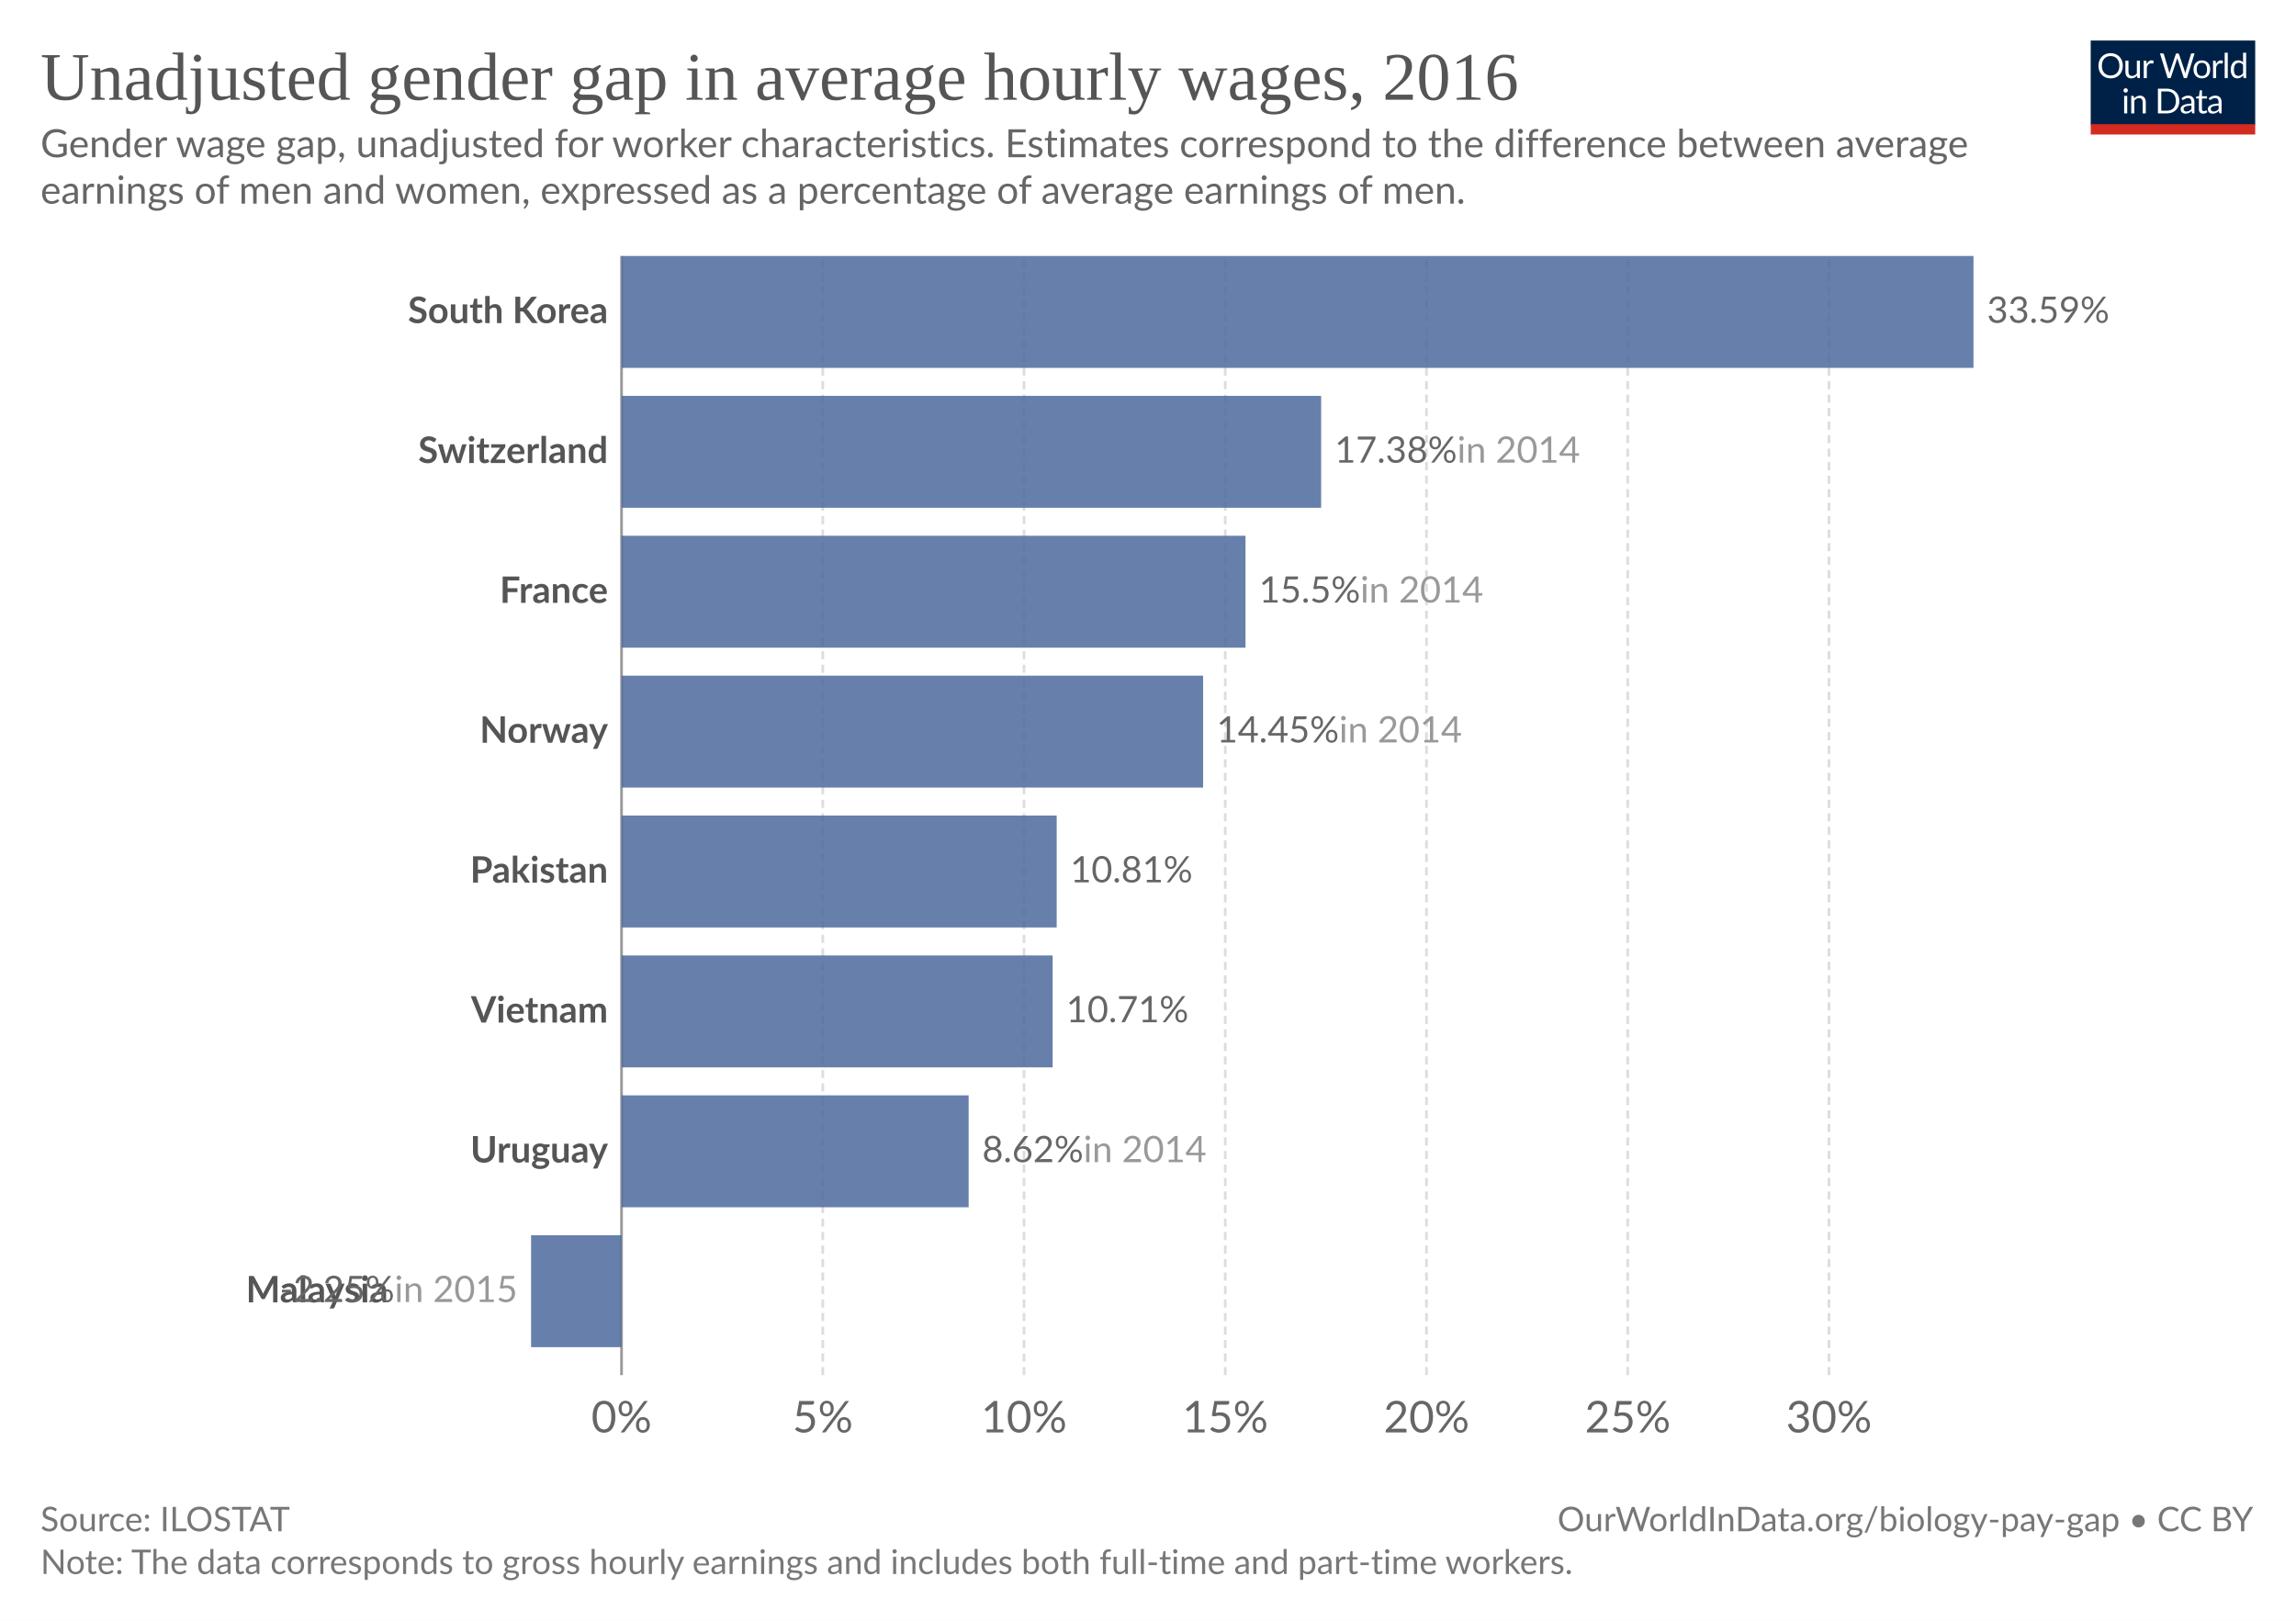
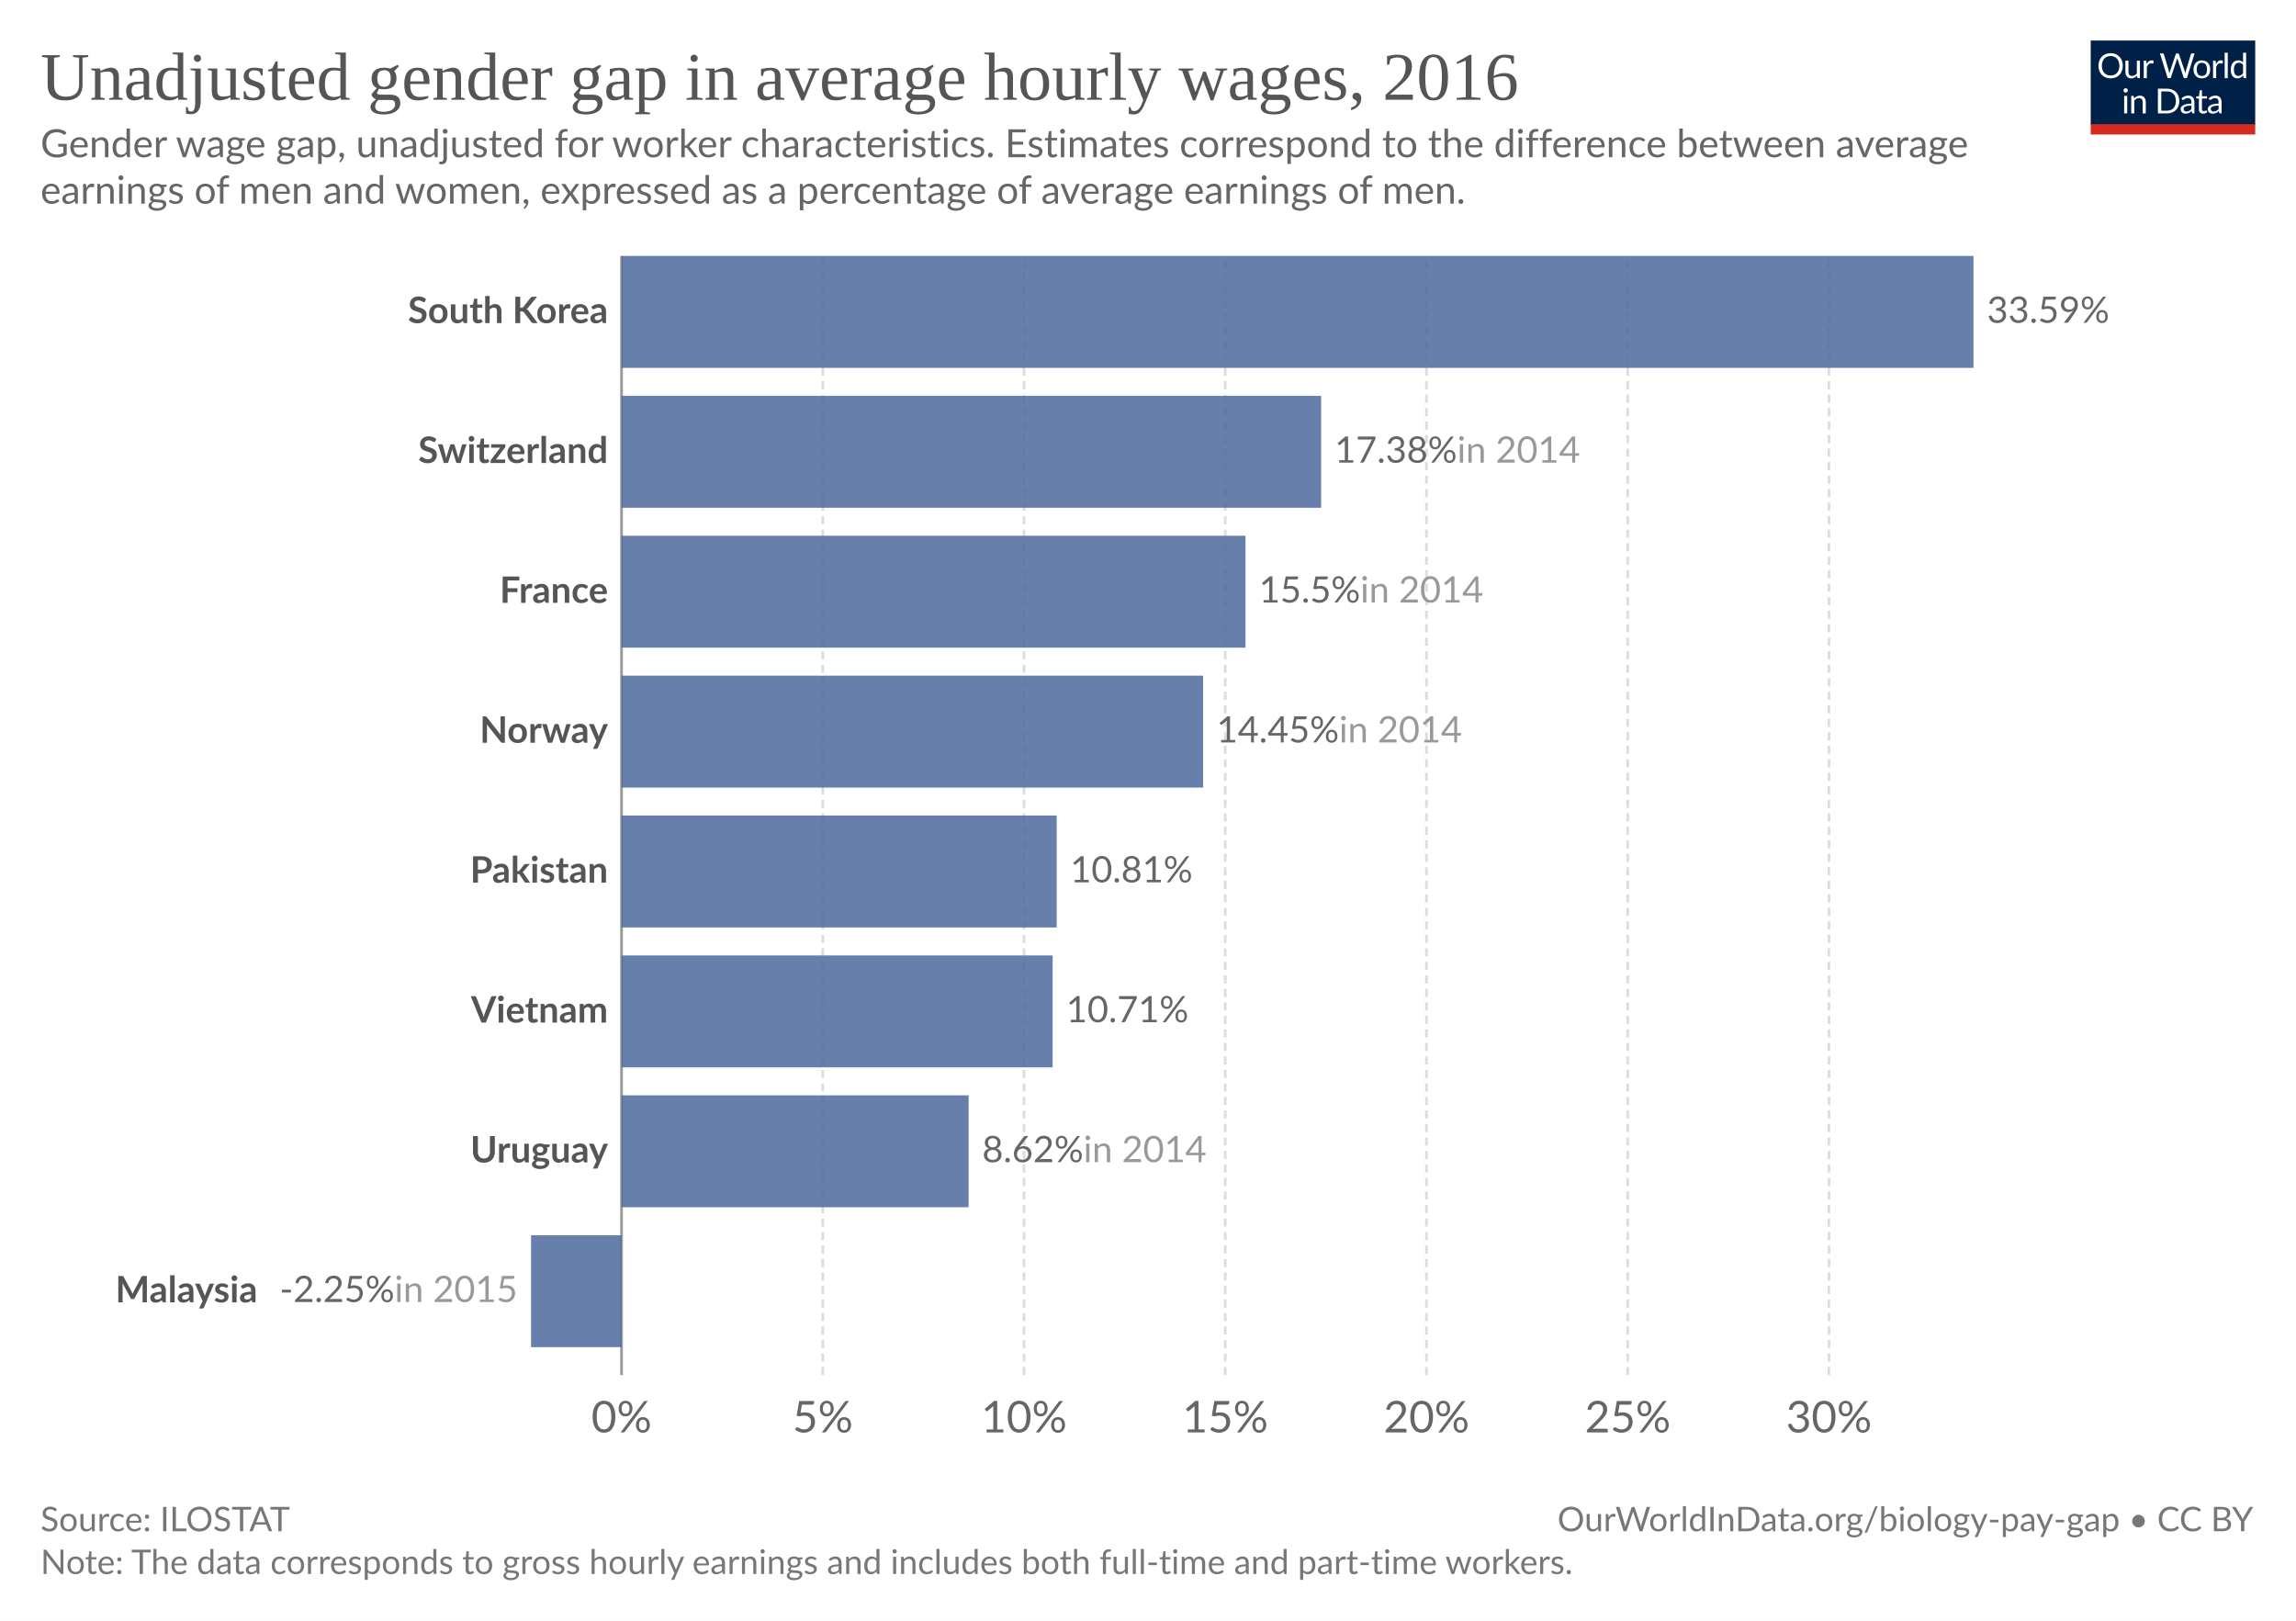
<svg xmlns="http://www.w3.org/2000/svg" version="1.1" style="font-family:Lato, 'Helvetica Neue', Helvetica, Arial, 'Liberation Sans', sans-serif;font-size:18px;background-color:white;text-rendering:geometricPrecision;-webkit-font-smoothing:antialiased" width="850" height="600" viewBox="0 0 850 600">
  <defs>
    <pattern id="noDataPattern" patternUnits="userSpaceOnUse" width="4" height="4" patternTransform="rotate(-45 2 2)">
      <path d="M -1,2 l 6,0" stroke="#ccc" stroke-width="0.7" />
    </pattern>
  </defs>
  <rect class="background-fill" fill="white" width="850" height="600" />
  <g class="HeaderView">
    <g transform="translate(774, 15) scale(0.29)">
      <svg className="owidLog" width="210" height="120" viewBox="0 0 210 120" fill="none">
        <g clip-path="url(#clip0)">
          <path d="M0 0h210v107.89H0V0z" fill="#002147" />
          <path d="M40.98 32.25c0 2.36-.38 4.53-1.12 6.51a14.26 14.26 0 0 1-8.1 8.4c-1.9.78-4.02 1.17-6.34 1.17-2.31 0-4.42-.39-6.33-1.17a14.31 14.31 0 0 1-8.08-8.4 18.29 18.29 0 0 1-1.12-6.51c0-2.36.38-4.53 1.12-6.5.75-1.97 1.8-3.67 3.17-5.1a14.32 14.32 0 0 1 4.9-3.34c1.92-.8 4.03-1.19 6.34-1.19 2.32 0 4.43.4 6.34 1.19 1.92.8 3.56 1.9 4.93 3.34a14.87 14.87 0 0 1 3.17 5.1 18.1 18.1 0 0 1 1.12 6.5zm-4.38 0c0-1.94-.26-3.68-.8-5.22a10.91 10.91 0 0 0-2.24-3.89 9.68 9.68 0 0 0-3.52-2.46 11.95 11.95 0 0 0-4.62-.86c-1.68 0-3.21.28-4.6.86a9.88 9.88 0 0 0-3.54 2.46 10.91 10.91 0 0 0-2.24 3.9c-.53 1.53-.8 3.27-.8 5.2 0 1.94.27 3.68.8 5.22a11.17 11.17 0 0 0 2.24 3.9 10.01 10.01 0 0 0 3.55 2.44c1.38.56 2.9.83 4.6.83s3.24-.27 4.61-.83a9.8 9.8 0 0 0 3.52-2.44 11.17 11.17 0 0 0 2.25-3.9c.53-1.54.8-3.28.8-5.21zm26.22-6.54V48H60.5c-.56 0-.9-.27-1.05-.81l-.31-2.4a12.45 12.45 0 0 1-3.26 2.6c-1.2.64-2.58.96-4.13.96-1.22 0-2.3-.2-3.24-.6a6.52 6.52 0 0 1-2.33-1.7 7.37 7.37 0 0 1-1.43-2.67c-.3-1.04-.46-2.2-.46-3.45V25.7h3.91v14.22c0 1.68.38 2.99 1.15 3.91.77.93 1.96 1.39 3.54 1.39 1.16 0 2.24-.27 3.23-.82a10.42 10.42 0 0 0 2.8-2.28V25.7h3.91zm8.61 4.47a9.94 9.94 0 0 1 2.6-3.56 5.64 5.64 0 0 1 3.76-1.3c.47 0 .92.05 1.34.15.44.1.83.27 1.17.49l-.3 2.92c-.09.37-.3.55-.66.55-.2 0-.5-.04-.9-.13a6.21 6.21 0 0 0-3.24.18 4.23 4.23 0 0 0-1.47.92c-.42.4-.81.9-1.17 1.5-.33.58-.64 1.26-.92 2.02V48H67.7V25.71h2.25c.42 0 .72.08.88.25.16.16.27.44.33.83l.26 3.39zm61.16-13.7L122.75 48h-3.82l-7.99-24.05a21.95 21.95 0 0 1-.42-1.58 38.36 38.36 0 0 1-.44 1.58L102.05 48h-3.83L88.4 16.47h3.54c.38 0 .7.1.95.29.26.2.43.43.5.73l6.52 21.9.28 1.28.29 1.46.3-1.46.38-1.27 7.41-21.91c.1-.25.26-.48.51-.69.27-.22.58-.33.95-.33h1.23c.38 0 .69.1.92.29a1.77 1.77 0 0 1 .53.73l7.4 21.9a28.4 28.4 0 0 1 .68 2.62 29.52 29.52 0 0 1 .52-2.61l6.54-21.91a1.31 1.31 0 0 1 .48-.7c.27-.21.58-.32.95-.32h3.32zm9.35 8.88c1.63 0 3.1.27 4.4.82a9.43 9.43 0 0 1 5.46 5.94c.5 1.4.74 2.98.74 4.73 0 1.76-.25 3.34-.74 4.75a9.43 9.43 0 0 1-5.46 5.92c-1.3.52-2.77.79-4.4.79-1.64 0-3.12-.27-4.44-.8a9.42 9.42 0 0 1-3.35-2.3c-.92-1-1.63-2.2-2.13-3.61-.49-1.41-.73-3-.73-4.75s.24-3.33.73-4.73c.5-1.43 1.2-2.64 2.13-3.63.93-1 2.04-1.77 3.35-2.31 1.32-.55 2.8-.82 4.44-.82zm0 19.89c2.2 0 3.84-.73 4.93-2.2 1.08-1.48 1.63-3.54 1.63-6.18 0-2.66-.55-4.72-1.63-6.2-1.09-1.49-2.73-2.23-4.93-2.23-1.12 0-2.09.2-2.93.57a5.71 5.71 0 0 0-2.06 1.65c-.55.72-.96 1.61-1.24 2.67-.26 1.04-.4 2.22-.4 3.54 0 2.64.55 4.7 1.64 6.18 1.1 1.47 2.76 2.2 4.99 2.2zm17.97-15.07a9.94 9.94 0 0 1 2.6-3.56 5.64 5.64 0 0 1 3.76-1.3c.47 0 .91.05 1.34.15.44.1.83.27 1.16.49l-.28 2.92c-.09.37-.31.55-.66.55-.2 0-.5-.04-.9-.13a6.2 6.2 0 0 0-3.24.18 4.23 4.23 0 0 0-1.47.92c-.43.4-.82.9-1.17 1.5a13.1 13.1 0 0 0-.92 2.02V48h-3.94V25.71h2.24c.43 0 .72.08.88.25.17.16.28.44.33.83l.27 3.39zm15.04-14.59V48h-3.92V15.6h3.92zm19.55 15.43a6.22 6.22 0 0 0-2.38-2.05 6.7 6.7 0 0 0-2.86-.6c-2.07 0-3.66.75-4.77 2.23-1.12 1.48-1.68 3.6-1.68 6.33 0 1.46.13 2.7.38 3.74a7.29 7.29 0 0 0 1.1 2.56 4.35 4.35 0 0 0 1.78 1.45c.7.3 1.5.46 2.4.46 1.29 0 2.41-.3 3.36-.88a9.6 9.6 0 0 0 2.67-2.49V31.02zm3.91-15.43V48h-2.33c-.56 0-.9-.27-1.06-.81l-.35-2.71a12.13 12.13 0 0 1-3.25 2.77 8.28 8.28 0 0 1-4.23 1.06 7.31 7.31 0 0 1-6.14-2.9c-.73-.96-1.3-2.15-1.69-3.57a18.35 18.35 0 0 1 .07-9.48 11.29 11.29 0 0 1 1.89-3.7 8.7 8.7 0 0 1 7.06-3.34 7.96 7.96 0 0 1 6.12 2.62V15.59h3.91zM46.61 70.71V93H42.7V70.71h3.91zm.84-7c0 .39-.08.75-.24 1.09-.15.32-.35.61-.62.88-.25.25-.55.44-.9.59a2.67 2.67 0 0 1-2.16 0 2.9 2.9 0 0 1-1.45-1.47 2.67 2.67 0 0 1 0-2.16c.15-.35.35-.65.6-.9.25-.27.53-.47.85-.62a2.67 2.67 0 0 1 2.16 0c.35.15.65.35.9.62.27.25.47.55.62.9.16.34.24.7.24 1.08zm7.97 10.24c.49-.54 1-1.04 1.54-1.48a9.85 9.85 0 0 1 3.66-1.84 8.96 8.96 0 0 1 5.43.35c.94.4 1.72.97 2.33 1.71.63.74 1.11 1.62 1.43 2.67.32 1.04.49 2.19.49 3.45V93h-3.94V78.81c0-1.69-.4-3-1.17-3.92-.76-.93-1.93-1.4-3.5-1.4-1.15 0-2.24.27-3.25.83-1 .56-1.92 1.31-2.77 2.27V93h-3.94V70.71h2.35c.56 0 .9.28 1.04.82l.3 2.42zm57.7 3.3c0 2.36-.37 4.5-1.11 6.44a14.3 14.3 0 0 1-3.17 4.98c-1.37 1.37-3 2.45-4.93 3.2-1.9.76-4.02 1.13-6.33 1.13H85.8V61.47h11.77c2.31 0 4.42.39 6.33 1.15a13.8 13.8 0 0 1 8.1 8.18 17.75 17.75 0 0 1 1.12 6.45zm-4.37 0c0-1.94-.26-3.67-.8-5.2a10.94 10.94 0 0 0-2.23-3.87 9.57 9.57 0 0 0-3.53-2.42 12.23 12.23 0 0 0-4.61-.83h-7.5v24.62h7.5c1.7 0 3.24-.28 4.61-.84a9.7 9.7 0 0 0 3.53-2.4 10.94 10.94 0 0 0 2.24-3.87c.53-1.53.8-3.26.8-5.2zm19.8 5.72c-1.8.06-3.34.2-4.62.44-1.26.22-2.3.51-3.1.88-.8.36-1.37.8-1.74 1.3-.35.5-.53 1.05-.53 1.67 0 .58.1 1.1.3 1.52a3 3 0 0 0 .76 1.05c.34.27.73.46 1.17.6a6.13 6.13 0 0 0 1.45.17 7.28 7.28 0 0 0 3.5-.81 11.95 11.95 0 0 0 2.82-2.2v-4.62zm-12.65-9.11a12.73 12.73 0 0 1 3.98-2.66c1.43-.59 3-.88 4.73-.88 1.25 0 2.36.2 3.33.61a6.81 6.81 0 0 1 3.94 4.38c.33 1.04.5 2.19.5 3.43V93h-1.74a1.8 1.8 0 0 1-.88-.18c-.2-.13-.36-.38-.48-.74l-.44-2.12-1.72 1.46a9.48 9.48 0 0 1-3.74 1.7c-.69.15-1.46.23-2.3.23-.87 0-1.69-.12-2.45-.35a5.34 5.34 0 0 1-3.34-2.93 6.64 6.64 0 0 1-.49-2.64c0-.88.25-1.72.73-2.53a6.33 6.33 0 0 1 2.35-2.17c1.09-.63 2.5-1.15 4.25-1.54 1.75-.41 3.89-.65 6.42-.7v-1.75c0-1.73-.37-3.03-1.12-3.91-.75-.9-1.84-1.34-3.28-1.34-.97 0-1.78.12-2.44.37-.64.23-1.2.5-1.7.81l-1.23.82c-.33.23-.67.35-1 .35-.27 0-.5-.07-.69-.2a2.1 2.1 0 0 1-.48-.53l-.7-1.25zm27.67 19.5c-1.76 0-3.12-.5-4.07-1.48-.94-.98-1.41-2.4-1.41-4.25V74h-2.68a.9.9 0 0 1-.6-.2c-.16-.14-.24-.36-.24-.66v-1.56l3.65-.46.9-6.89c.05-.22.14-.4.29-.52a.88.88 0 0 1 .62-.22H142v7.67h6.44V74H142v13.38c0 .94.22 1.63.68 2.09.45.45 1.04.68 1.76.68a3.21 3.21 0 0 0 1.85-.53l.55-.35c.16-.12.3-.18.41-.18.2 0 .4.13.55.38l1.15 1.87a7.45 7.45 0 0 1-2.44 1.5 8.53 8.53 0 0 1-2.95.52zm19.68-10.4c-1.8.07-3.34.21-4.62.45-1.26.22-2.3.51-3.1.88-.8.36-1.37.8-1.74 1.3-.35.5-.53 1.05-.53 1.67 0 .58.1 1.1.3 1.52a2.9 2.9 0 0 0 .76 1.05c.34.27.73.46 1.17.6a6.13 6.13 0 0 0 1.45.17 7.3 7.3 0 0 0 3.5-.81 12.04 12.04 0 0 0 2.82-2.2v-4.62zm-12.65-9.1a12.72 12.72 0 0 1 3.99-2.66c1.42-.59 3-.88 4.72-.88 1.25 0 2.36.2 3.33.61a6.81 6.81 0 0 1 3.94 4.38c.33 1.04.5 2.19.5 3.43V93h-1.74a1.8 1.8 0 0 1-.88-.18c-.2-.13-.36-.38-.48-.74l-.44-2.12-1.72 1.46a9.48 9.48 0 0 1-3.74 1.7c-.69.15-1.46.23-2.3.23-.87 0-1.69-.12-2.45-.35a5.33 5.33 0 0 1-3.34-2.93 6.62 6.62 0 0 1-.49-2.64c0-.88.25-1.72.73-2.53a6.33 6.33 0 0 1 2.35-2.17c1.09-.63 2.5-1.15 4.25-1.54 1.74-.41 3.89-.65 6.42-.7v-1.75c0-1.73-.37-3.03-1.12-3.91-.75-.9-1.84-1.34-3.28-1.34-.97 0-1.78.12-2.44.37-.64.23-1.2.5-1.7.81l-1.22.82c-.34.23-.68.35-1.02.35-.26 0-.49-.07-.68-.2a1.88 1.88 0 0 1-.48-.53l-.7-1.25zM40.98 32.25c0 2.36-.38 4.53-1.12 6.51a14.26 14.26 0 0 1-8.1 8.4c-1.9.78-4.02 1.17-6.34 1.17-2.31 0-4.42-.39-6.33-1.17a14.31 14.31 0 0 1-8.08-8.4 18.29 18.29 0 0 1-1.12-6.51c0-2.36.38-4.53 1.12-6.5.75-1.97 1.8-3.67 3.17-5.1a14.32 14.32 0 0 1 4.9-3.34c1.92-.8 4.03-1.19 6.34-1.19 2.32 0 4.43.4 6.34 1.19 1.92.8 3.56 1.9 4.93 3.34a14.87 14.87 0 0 1 3.17 5.1 18.1 18.1 0 0 1 1.12 6.5zm-4.38 0c0-1.94-.26-3.68-.8-5.22a10.91 10.91 0 0 0-2.24-3.89 9.68 9.68 0 0 0-3.52-2.46 11.95 11.95 0 0 0-4.62-.86c-1.68 0-3.21.28-4.6.86a9.88 9.88 0 0 0-3.54 2.46 10.91 10.91 0 0 0-2.24 3.9c-.53 1.53-.8 3.27-.8 5.2 0 1.94.27 3.68.8 5.22a11.17 11.17 0 0 0 2.24 3.9 10.01 10.01 0 0 0 3.55 2.44c1.38.56 2.9.83 4.6.83s3.24-.27 4.61-.83a9.8 9.8 0 0 0 3.52-2.44 11.17 11.17 0 0 0 2.25-3.9c.53-1.54.8-3.28.8-5.21zm26.22-6.54V48H60.5c-.56 0-.9-.27-1.05-.81l-.31-2.4a12.45 12.45 0 0 1-3.26 2.6c-1.2.64-2.58.96-4.13.96-1.22 0-2.3-.2-3.24-.6a6.52 6.52 0 0 1-2.33-1.7 7.37 7.37 0 0 1-1.43-2.67c-.3-1.04-.46-2.2-.46-3.45V25.7h3.91v14.22c0 1.68.38 2.99 1.15 3.91.77.93 1.96 1.39 3.54 1.39 1.16 0 2.24-.27 3.23-.82a10.42 10.42 0 0 0 2.8-2.28V25.7h3.91zm8.61 4.47a9.94 9.94 0 0 1 2.6-3.56 5.64 5.64 0 0 1 3.76-1.3c.47 0 .92.05 1.34.15.44.1.83.27 1.17.49l-.3 2.92c-.09.37-.3.55-.66.55-.2 0-.5-.04-.9-.13a6.21 6.21 0 0 0-3.24.18 4.23 4.23 0 0 0-1.47.92c-.42.4-.81.9-1.17 1.5-.33.58-.64 1.26-.92 2.02V48H67.7V25.71h2.25c.42 0 .72.08.88.25.16.16.27.44.33.83l.26 3.39zm61.16-13.7L122.75 48h-3.82l-7.99-24.05a21.95 21.95 0 0 1-.42-1.58 38.36 38.36 0 0 1-.44 1.58L102.05 48h-3.83L88.4 16.47h3.54c.38 0 .7.1.95.29.26.2.43.43.5.73l6.52 21.9.28 1.28.29 1.46.3-1.46.38-1.27 7.41-21.91c.1-.25.26-.48.51-.69.27-.22.58-.33.95-.33h1.23c.38 0 .69.1.92.29a1.77 1.77 0 0 1 .53.73l7.4 21.9a28.4 28.4 0 0 1 .68 2.62 29.52 29.52 0 0 1 .52-2.61l6.54-21.91a1.31 1.31 0 0 1 .48-.7c.27-.21.58-.32.95-.32h3.32zm9.35 8.88c1.63 0 3.1.27 4.4.82a9.43 9.43 0 0 1 5.46 5.94c.5 1.4.74 2.98.74 4.73 0 1.76-.25 3.34-.74 4.75a9.43 9.43 0 0 1-5.46 5.92c-1.3.52-2.77.79-4.4.79-1.64 0-3.12-.27-4.44-.8a9.42 9.42 0 0 1-3.35-2.3c-.92-1-1.63-2.2-2.13-3.61-.49-1.41-.73-3-.73-4.75s.24-3.33.73-4.73c.5-1.43 1.2-2.64 2.13-3.63.93-1 2.04-1.77 3.35-2.31 1.32-.55 2.8-.82 4.44-.82zm0 19.89c2.2 0 3.84-.73 4.93-2.2 1.08-1.48 1.63-3.54 1.63-6.18 0-2.66-.55-4.72-1.63-6.2-1.09-1.49-2.73-2.23-4.93-2.23-1.12 0-2.09.2-2.93.57a5.71 5.71 0 0 0-2.06 1.65c-.55.72-.96 1.61-1.24 2.67-.26 1.04-.4 2.22-.4 3.54 0 2.64.55 4.7 1.64 6.18 1.1 1.47 2.76 2.2 4.99 2.2zm17.97-15.07a9.94 9.94 0 0 1 2.6-3.56 5.64 5.64 0 0 1 3.76-1.3c.47 0 .91.05 1.34.15.44.1.83.27 1.16.49l-.28 2.92c-.09.37-.31.55-.66.55-.2 0-.5-.04-.9-.13a6.2 6.2 0 0 0-3.24.18 4.23 4.23 0 0 0-1.47.92c-.43.4-.82.9-1.17 1.5a13.1 13.1 0 0 0-.92 2.02V48h-3.94V25.71h2.24c.43 0 .72.08.88.25.17.16.28.44.33.83l.27 3.39zm15.04-14.59V48h-3.92V15.6h3.92zm19.55 15.43a6.22 6.22 0 0 0-2.38-2.05 6.7 6.7 0 0 0-2.86-.6c-2.07 0-3.66.75-4.77 2.23-1.12 1.48-1.68 3.6-1.68 6.33 0 1.46.13 2.7.38 3.74a7.29 7.29 0 0 0 1.1 2.56 4.35 4.35 0 0 0 1.78 1.45c.7.3 1.5.46 2.4.46 1.29 0 2.41-.3 3.36-.88a9.6 9.6 0 0 0 2.67-2.49V31.02zm3.91-15.43V48h-2.33c-.56 0-.9-.27-1.06-.81l-.35-2.71a12.13 12.13 0 0 1-3.25 2.77 8.28 8.28 0 0 1-4.23 1.06 7.31 7.31 0 0 1-6.14-2.9c-.73-.96-1.3-2.15-1.69-3.57a18.35 18.35 0 0 1 .07-9.48 11.29 11.29 0 0 1 1.89-3.7 8.7 8.7 0 0 1 7.06-3.34 7.96 7.96 0 0 1 6.12 2.62V15.59h3.91zM46.61 70.71V93H42.7V70.71h3.91zm.84-7c0 .39-.08.75-.24 1.09-.15.32-.35.61-.62.88-.25.25-.55.44-.9.59a2.67 2.67 0 0 1-2.16 0 2.9 2.9 0 0 1-1.45-1.47 2.67 2.67 0 0 1 0-2.16c.15-.35.35-.65.6-.9.25-.27.53-.47.85-.62a2.67 2.67 0 0 1 2.16 0c.35.15.65.35.9.62.27.25.47.55.62.9.16.34.24.7.24 1.08zm7.97 10.24c.49-.54 1-1.04 1.54-1.48a9.85 9.85 0 0 1 3.66-1.84 8.96 8.96 0 0 1 5.43.35c.94.4 1.72.97 2.33 1.71.63.74 1.11 1.62 1.43 2.67.32 1.04.49 2.19.49 3.45V93h-3.94V78.81c0-1.69-.4-3-1.17-3.92-.76-.93-1.93-1.4-3.5-1.4-1.15 0-2.24.27-3.25.83-1 .56-1.92 1.31-2.77 2.27V93h-3.94V70.71h2.35c.56 0 .9.28 1.04.82l.3 2.42zm57.7 3.3c0 2.36-.37 4.5-1.11 6.44a14.3 14.3 0 0 1-3.17 4.98c-1.37 1.37-3 2.45-4.93 3.2-1.9.76-4.02 1.13-6.33 1.13H85.8V61.47h11.77c2.31 0 4.42.39 6.33 1.15a13.8 13.8 0 0 1 8.1 8.18 17.75 17.75 0 0 1 1.12 6.45zm-4.37 0c0-1.94-.26-3.67-.8-5.2a10.94 10.94 0 0 0-2.23-3.87 9.57 9.57 0 0 0-3.53-2.42 12.23 12.23 0 0 0-4.61-.83h-7.5v24.62h7.5c1.7 0 3.24-.28 4.61-.84a9.7 9.7 0 0 0 3.53-2.4 10.94 10.94 0 0 0 2.24-3.87c.53-1.53.8-3.26.8-5.2zm19.8 5.72c-1.8.06-3.34.2-4.62.44-1.26.22-2.3.51-3.1.88-.8.36-1.37.8-1.74 1.3-.35.5-.53 1.05-.53 1.67 0 .58.1 1.1.3 1.52a3 3 0 0 0 .76 1.05c.34.27.73.46 1.17.6a6.13 6.13 0 0 0 1.45.17 7.28 7.28 0 0 0 3.5-.81 11.95 11.95 0 0 0 2.82-2.2v-4.62zm-12.65-9.11a12.73 12.73 0 0 1 3.98-2.66c1.43-.59 3-.88 4.73-.88 1.25 0 2.36.2 3.33.61a6.81 6.81 0 0 1 3.94 4.38c.33 1.04.5 2.19.5 3.43V93h-1.74a1.8 1.8 0 0 1-.88-.18c-.2-.13-.36-.38-.48-.74l-.44-2.12-1.72 1.46a9.48 9.48 0 0 1-3.74 1.7c-.69.15-1.46.23-2.3.23-.87 0-1.69-.12-2.45-.35a5.34 5.34 0 0 1-3.34-2.93 6.64 6.64 0 0 1-.49-2.64c0-.88.25-1.72.73-2.53a6.33 6.33 0 0 1 2.35-2.17c1.09-.63 2.5-1.15 4.25-1.54 1.75-.41 3.89-.65 6.42-.7v-1.75c0-1.73-.37-3.03-1.12-3.91-.75-.9-1.84-1.34-3.28-1.34-.97 0-1.78.12-2.44.37-.64.23-1.2.5-1.7.81l-1.23.82c-.33.23-.67.35-1 .35-.27 0-.5-.07-.69-.2a2.1 2.1 0 0 1-.48-.53l-.7-1.25zm27.67 19.5c-1.76 0-3.12-.5-4.07-1.48-.94-.98-1.41-2.4-1.41-4.25V74h-2.68a.9.9 0 0 1-.6-.2c-.16-.14-.24-.36-.24-.66v-1.56l3.65-.46.9-6.89c.05-.22.14-.4.29-.52a.88.88 0 0 1 .62-.22H142v7.67h6.44V74H142v13.38c0 .94.22 1.63.68 2.09.45.45 1.04.68 1.76.68a3.21 3.21 0 0 0 1.85-.53l.55-.35c.16-.12.3-.18.41-.18.2 0 .4.13.55.38l1.15 1.87a7.45 7.45 0 0 1-2.44 1.5 8.53 8.53 0 0 1-2.95.52zm19.68-10.4c-1.8.07-3.34.21-4.62.45-1.26.22-2.3.51-3.1.88-.8.36-1.37.8-1.74 1.3-.35.5-.53 1.05-.53 1.67 0 .58.1 1.1.3 1.52a2.9 2.9 0 0 0 .76 1.05c.34.27.73.46 1.17.6a6.13 6.13 0 0 0 1.45.17 7.3 7.3 0 0 0 3.5-.81 12.04 12.04 0 0 0 2.82-2.2v-4.62zm-12.65-9.1a12.72 12.72 0 0 1 3.99-2.66c1.42-.59 3-.88 4.72-.88 1.25 0 2.36.2 3.33.61a6.81 6.81 0 0 1 3.94 4.38c.33 1.04.5 2.19.5 3.43V93h-1.74a1.8 1.8 0 0 1-.88-.18c-.2-.13-.36-.38-.48-.74l-.44-2.12-1.72 1.46a9.48 9.48 0 0 1-3.74 1.7c-.69.15-1.46.23-2.3.23-.87 0-1.69-.12-2.45-.35a5.33 5.33 0 0 1-3.34-2.93 6.62 6.62 0 0 1-.49-2.64c0-.88.25-1.72.73-2.53a6.33 6.33 0 0 1 2.35-2.17c1.09-.63 2.5-1.15 4.25-1.54 1.74-.41 3.89-.65 6.42-.7v-1.75c0-1.73-.37-3.03-1.12-3.91-.75-.9-1.84-1.34-3.28-1.34-.97 0-1.78.12-2.44.37-.64.23-1.2.5-1.7.81l-1.22.82c-.34.23-.68.35-1.02.35-.26 0-.49-.07-.68-.2a1.88 1.88 0 0 1-.48-.53l-.7-1.25zM40.98 32.25c0 2.36-.38 4.53-1.12 6.51a14.26 14.26 0 0 1-8.1 8.4c-1.9.78-4.02 1.17-6.34 1.17-2.31 0-4.42-.39-6.33-1.17a14.31 14.31 0 0 1-8.08-8.4 18.29 18.29 0 0 1-1.12-6.51c0-2.36.38-4.53 1.12-6.5.75-1.97 1.8-3.67 3.17-5.1a14.32 14.32 0 0 1 4.9-3.34c1.92-.8 4.03-1.19 6.34-1.19 2.32 0 4.43.4 6.34 1.19 1.92.8 3.56 1.9 4.93 3.34a14.87 14.87 0 0 1 3.17 5.1 18.1 18.1 0 0 1 1.12 6.5zm-4.38 0c0-1.94-.26-3.68-.8-5.22a10.91 10.91 0 0 0-2.24-3.89 9.68 9.68 0 0 0-3.52-2.46 11.95 11.95 0 0 0-4.62-.86c-1.68 0-3.21.28-4.6.86a9.88 9.88 0 0 0-3.54 2.46 10.91 10.91 0 0 0-2.24 3.9c-.53 1.53-.8 3.27-.8 5.2 0 1.94.27 3.68.8 5.22a11.17 11.17 0 0 0 2.24 3.9 10.01 10.01 0 0 0 3.55 2.44c1.38.56 2.9.83 4.6.83s3.24-.27 4.61-.83a9.8 9.8 0 0 0 3.52-2.44 11.17 11.17 0 0 0 2.25-3.9c.53-1.54.8-3.28.8-5.21zm26.22-6.54V48H60.5c-.56 0-.9-.27-1.05-.81l-.31-2.4a12.45 12.45 0 0 1-3.26 2.6c-1.2.64-2.58.96-4.13.96-1.22 0-2.3-.2-3.24-.6a6.52 6.52 0 0 1-2.33-1.7 7.37 7.37 0 0 1-1.43-2.67c-.3-1.04-.46-2.2-.46-3.45V25.7h3.91v14.22c0 1.68.38 2.99 1.15 3.91.77.93 1.96 1.39 3.54 1.39 1.16 0 2.24-.27 3.23-.82a10.42 10.42 0 0 0 2.8-2.28V25.7h3.91zm8.61 4.47a9.94 9.94 0 0 1 2.6-3.56 5.64 5.64 0 0 1 3.76-1.3c.47 0 .92.05 1.34.15.44.1.83.27 1.17.49l-.3 2.92c-.09.37-.3.55-.66.55-.2 0-.5-.04-.9-.13a6.21 6.21 0 0 0-3.24.18 4.23 4.23 0 0 0-1.47.92c-.42.4-.81.9-1.17 1.5-.33.58-.64 1.26-.92 2.02V48H67.7V25.71h2.25c.42 0 .72.08.88.25.16.16.27.44.33.83l.26 3.39zm61.16-13.7L122.75 48h-3.82l-7.99-24.05a21.95 21.95 0 0 1-.42-1.58 38.36 38.36 0 0 1-.44 1.58L102.05 48h-3.83L88.4 16.47h3.54c.38 0 .7.1.95.29.26.2.43.43.5.73l6.52 21.9.28 1.28.29 1.46.3-1.46.38-1.27 7.41-21.91c.1-.25.26-.48.51-.69.27-.22.58-.33.95-.33h1.23c.38 0 .69.1.92.29a1.77 1.77 0 0 1 .53.73l7.4 21.9a28.4 28.4 0 0 1 .68 2.62 29.52 29.52 0 0 1 .52-2.61l6.54-21.91a1.31 1.31 0 0 1 .48-.7c.27-.21.58-.32.95-.32h3.32zm9.35 8.88c1.63 0 3.1.27 4.4.82a9.43 9.43 0 0 1 5.46 5.94c.5 1.4.74 2.98.74 4.73 0 1.76-.25 3.34-.74 4.75a9.43 9.43 0 0 1-5.46 5.92c-1.3.52-2.77.79-4.4.79-1.64 0-3.12-.27-4.44-.8a9.42 9.42 0 0 1-3.35-2.3c-.92-1-1.63-2.2-2.13-3.61-.49-1.41-.73-3-.73-4.75s.24-3.33.73-4.73c.5-1.43 1.2-2.64 2.13-3.63.93-1 2.04-1.77 3.35-2.31 1.32-.55 2.8-.82 4.44-.82zm0 19.89c2.2 0 3.84-.73 4.93-2.2 1.08-1.48 1.63-3.54 1.63-6.18 0-2.66-.55-4.72-1.63-6.2-1.09-1.49-2.73-2.23-4.93-2.23-1.12 0-2.09.2-2.93.57a5.71 5.71 0 0 0-2.06 1.65c-.55.72-.96 1.61-1.24 2.67-.26 1.04-.4 2.22-.4 3.54 0 2.64.55 4.7 1.64 6.18 1.1 1.47 2.76 2.2 4.99 2.2zm17.97-15.07a9.94 9.94 0 0 1 2.6-3.56 5.64 5.64 0 0 1 3.76-1.3c.47 0 .91.05 1.34.15.44.1.83.27 1.16.49l-.28 2.92c-.09.37-.31.55-.66.55-.2 0-.5-.04-.9-.13a6.2 6.2 0 0 0-3.24.18 4.23 4.23 0 0 0-1.47.92c-.43.4-.82.9-1.17 1.5a13.1 13.1 0 0 0-.92 2.02V48h-3.94V25.71h2.24c.43 0 .72.08.88.25.17.16.28.44.33.83l.27 3.39zm15.04-14.59V48h-3.92V15.6h3.92zm19.55 15.43a6.22 6.22 0 0 0-2.38-2.05 6.7 6.7 0 0 0-2.86-.6c-2.07 0-3.66.75-4.77 2.23-1.12 1.48-1.68 3.6-1.68 6.33 0 1.46.13 2.7.38 3.74a7.29 7.29 0 0 0 1.1 2.56 4.35 4.35 0 0 0 1.78 1.45c.7.3 1.5.46 2.4.46 1.29 0 2.41-.3 3.36-.88a9.6 9.6 0 0 0 2.67-2.49V31.02zm3.91-15.43V48h-2.33c-.56 0-.9-.27-1.06-.81l-.35-2.71a12.13 12.13 0 0 1-3.25 2.77 8.28 8.28 0 0 1-4.23 1.06 7.31 7.31 0 0 1-6.14-2.9c-.73-.96-1.3-2.15-1.69-3.57a18.35 18.35 0 0 1 .07-9.48 11.29 11.29 0 0 1 1.89-3.7 8.7 8.7 0 0 1 7.06-3.34 7.96 7.96 0 0 1 6.12 2.62V15.59h3.91zM46.61 70.71V93H42.7V70.71h3.91zm.84-7c0 .39-.08.75-.24 1.09-.15.32-.35.61-.62.88-.25.25-.55.44-.9.59a2.67 2.67 0 0 1-2.16 0 2.9 2.9 0 0 1-1.45-1.47 2.67 2.67 0 0 1 0-2.16c.15-.35.35-.65.6-.9.25-.27.53-.47.85-.62a2.67 2.67 0 0 1 2.16 0c.35.15.65.35.9.62.27.25.47.55.62.9.16.34.24.7.24 1.08zm7.97 10.24c.49-.54 1-1.04 1.54-1.48a9.85 9.85 0 0 1 3.66-1.84 8.96 8.96 0 0 1 5.43.35c.94.4 1.72.97 2.33 1.71.63.74 1.11 1.62 1.43 2.67.32 1.04.49 2.19.49 3.45V93h-3.94V78.81c0-1.69-.4-3-1.17-3.92-.76-.93-1.93-1.4-3.5-1.4-1.15 0-2.24.27-3.25.83-1 .56-1.92 1.31-2.77 2.27V93h-3.94V70.71h2.35c.56 0 .9.28 1.04.82l.3 2.42zm57.7 3.3c0 2.36-.37 4.5-1.11 6.44a14.3 14.3 0 0 1-3.17 4.98c-1.37 1.37-3 2.45-4.93 3.2-1.9.76-4.02 1.13-6.33 1.13H85.8V61.47h11.77c2.31 0 4.42.39 6.33 1.15a13.8 13.8 0 0 1 8.1 8.18 17.75 17.75 0 0 1 1.12 6.45zm-4.37 0c0-1.94-.26-3.67-.8-5.2a10.94 10.94 0 0 0-2.23-3.87 9.57 9.57 0 0 0-3.53-2.42 12.23 12.23 0 0 0-4.61-.83h-7.5v24.62h7.5c1.7 0 3.24-.28 4.61-.84a9.7 9.7 0 0 0 3.53-2.4 10.94 10.94 0 0 0 2.24-3.87c.53-1.53.8-3.26.8-5.2zm19.8 5.72c-1.8.06-3.34.2-4.62.44-1.26.22-2.3.51-3.1.88-.8.36-1.37.8-1.74 1.3-.35.5-.53 1.05-.53 1.67 0 .58.1 1.1.3 1.52a3 3 0 0 0 .76 1.05c.34.27.73.46 1.17.6a6.13 6.13 0 0 0 1.45.17 7.28 7.28 0 0 0 3.5-.81 11.95 11.95 0 0 0 2.82-2.2v-4.62zm-12.65-9.11a12.73 12.73 0 0 1 3.98-2.66c1.43-.59 3-.88 4.73-.88 1.25 0 2.36.2 3.33.61a6.81 6.81 0 0 1 3.94 4.38c.33 1.04.5 2.19.5 3.43V93h-1.74a1.8 1.8 0 0 1-.88-.18c-.2-.13-.36-.38-.48-.74l-.44-2.12-1.72 1.46a9.48 9.48 0 0 1-3.74 1.7c-.69.15-1.46.23-2.3.23-.87 0-1.69-.12-2.45-.35a5.34 5.34 0 0 1-3.34-2.93 6.64 6.64 0 0 1-.49-2.64c0-.88.25-1.72.73-2.53a6.33 6.33 0 0 1 2.35-2.17c1.09-.63 2.5-1.15 4.25-1.54 1.75-.41 3.89-.65 6.42-.7v-1.75c0-1.73-.37-3.03-1.12-3.91-.75-.9-1.84-1.34-3.28-1.34-.97 0-1.78.12-2.44.37-.64.23-1.2.5-1.7.81l-1.23.82c-.33.23-.67.35-1 .35-.27 0-.5-.07-.69-.2a2.1 2.1 0 0 1-.48-.53l-.7-1.25zm27.67 19.5c-1.76 0-3.12-.5-4.07-1.48-.94-.98-1.41-2.4-1.41-4.25V74h-2.68a.9.9 0 0 1-.6-.2c-.16-.14-.24-.36-.24-.66v-1.56l3.65-.46.9-6.89c.05-.22.14-.4.29-.52a.88.88 0 0 1 .62-.22H142v7.67h6.44V74H142v13.38c0 .94.22 1.63.68 2.09.45.45 1.04.68 1.76.68a3.21 3.21 0 0 0 1.85-.53l.55-.35c.16-.12.3-.18.41-.18.2 0 .4.13.55.38l1.15 1.87a7.45 7.45 0 0 1-2.44 1.5 8.53 8.53 0 0 1-2.95.52zm19.68-10.4c-1.8.07-3.34.21-4.62.45-1.26.22-2.3.51-3.1.88-.8.36-1.37.8-1.74 1.3-.35.5-.53 1.05-.53 1.67 0 .58.1 1.1.3 1.52a2.9 2.9 0 0 0 .76 1.05c.34.27.73.46 1.17.6a6.13 6.13 0 0 0 1.45.17 7.3 7.3 0 0 0 3.5-.81 12.04 12.04 0 0 0 2.82-2.2v-4.62zm-12.65-9.1a12.72 12.72 0 0 1 3.99-2.66c1.42-.59 3-.88 4.72-.88 1.25 0 2.36.2 3.33.61a6.81 6.81 0 0 1 3.94 4.38c.33 1.04.5 2.19.5 3.43V93h-1.74a1.8 1.8 0 0 1-.88-.18c-.2-.13-.36-.38-.48-.74l-.44-2.12-1.72 1.46a9.48 9.48 0 0 1-3.74 1.7c-.69.15-1.46.23-2.3.23-.87 0-1.69-.12-2.45-.35a5.33 5.33 0 0 1-3.34-2.93 6.62 6.62 0 0 1-.49-2.64c0-.88.25-1.72.73-2.53a6.33 6.33 0 0 1 2.35-2.17c1.09-.63 2.5-1.15 4.25-1.54 1.74-.41 3.89-.65 6.42-.7v-1.75c0-1.73-.37-3.03-1.12-3.91-.75-.9-1.84-1.34-3.28-1.34-.97 0-1.78.12-2.44.37-.64.23-1.2.5-1.7.81l-1.22.82c-.34.23-.68.35-1.02.35-.26 0-.49-.07-.68-.2a1.88 1.88 0 0 1-.48-.53l-.7-1.25z" fill="#fff" />
          <path fill="#D42B21" d="M0 106.79h210V120H0z" />
        </g>
        <defs>
          <clipPath id="clip0">
            <path fill="#fff" d="M0 0h210v120H0z" />
          </clipPath>
        </defs>
      </svg>
    </g>
    <a href="http://localhost:3030/grapher/gender-gap-in-average-wages-ilo" style="font-family:'Playfair Display', Georgia, 'Times New Roman', 'Liberation Serif', serif" target="_blank" rel="noopener">
      <text font-size="25.20" x="15.0" y="36.9" fill="#555">
        <tspan x="15" y="36.924">Unadjusted gender gap in average hourly wages, 2016</tspan>
      </text>
    </a>
    <text x="15.0" y="58.2" style="font-size:14.4px;line-height:1.2" fill="#666">
      <tspan x="15" y="58.2">Gender wage gap, unadjusted for worker characteristics. Estimates correspond to the difference between average</tspan>
      <tspan x="15" y="75.4">earnings of men and women, expressed as a percentage of average earnings of men.</tspan>
    </text>
  </g>
  <g class="DiscreteBarChart">
    <rect x="15" y="94.76" width="810" height="435.52" opacity="0" fill="rgba(255,255,255,0)" />
    <g class="HorizontalAxis">
      <text x="230.1" y="530.28" fill="#666" text-anchor="middle" font-size="16.2">0%</text>
      <text x="304.6" y="530.28" fill="#666" text-anchor="middle" font-size="16.2">5%</text>
      <text x="379.1" y="530.28" fill="#666" text-anchor="middle" font-size="16.2">10%</text>
      <text x="453.6" y="530.28" fill="#666" text-anchor="middle" font-size="16.2">15%</text>
      <text x="528.1" y="530.28" fill="#666" text-anchor="middle" font-size="16.2">20%</text>
      <text x="602.6" y="530.28" fill="#666" text-anchor="middle" font-size="16.2">25%</text>
      <text x="677.1" y="530.28" fill="#666" text-anchor="middle" font-size="16.2">30%</text>
    </g>
    <g class="AxisGridLines verticalLines">
      <line x1="230.1" y1="509.08" x2="230.1" y2="94.76" stroke="#999" />
      <line x1="304.6" y1="509.08" x2="304.6" y2="94.76" stroke="#ddd" stroke-dasharray="3,2" />
      <line x1="379.1" y1="509.08" x2="379.1" y2="94.76" stroke="#ddd" stroke-dasharray="3,2" />
      <line x1="453.6" y1="509.08" x2="453.6" y2="94.76" stroke="#ddd" stroke-dasharray="3,2" />
      <line x1="528.1" y1="509.08" x2="528.1" y2="94.76" stroke="#ddd" stroke-dasharray="3,2" />
      <line x1="602.6" y1="509.08" x2="602.6" y2="94.76" stroke="#ddd" stroke-dasharray="3,2" />
      <line x1="677.1" y1="509.08" x2="677.1" y2="94.76" stroke="#ddd" stroke-dasharray="3,2" />
    </g>
    <g class="bar" transform="translate(0, 115.476)">
      <text x="0" y="0" transform="translate(225.1, 0)" fill="#555" dominant-baseline="middle" text-anchor="end" font-size="13.5" font-weight="700">South Korea</text>
      <rect x="0" y="0" transform="translate(230.1, -20.716)" width="500.5" height="41.432" fill="#4C6A9C" opacity="0.85" style="transition:height 200ms ease" />
      <text x="0" y="0" transform="translate(735.6, 0)" fill="#666" dominant-baseline="middle" text-anchor="start" font-size="13.5" font-weight="400">33.59%<tspan fill="#999" />
      </text>
    </g>
    <g class="bar" transform="translate(0, 167.266)">
      <text x="0" y="0" transform="translate(225.1, 0)" fill="#555" dominant-baseline="middle" text-anchor="end" font-size="13.5" font-weight="700">Switzerland</text>
      <rect x="0" y="0" transform="translate(230.1, -20.716)" width="259" height="41.432" fill="#4C6A9C" opacity="0.85" style="transition:height 200ms ease" />
      <text x="0" y="0" transform="translate(494.1, 0)" fill="#666" dominant-baseline="middle" text-anchor="start" font-size="13.5" font-weight="400">17.38%<tspan fill="#999"> in 2014</tspan>
      </text>
    </g>
    <g class="bar" transform="translate(0, 219.056)">
      <text x="0" y="0" transform="translate(225.1, 0)" fill="#555" dominant-baseline="middle" text-anchor="end" font-size="13.5" font-weight="700">France</text>
      <rect x="0" y="0" transform="translate(230.1, -20.716)" width="231" height="41.432" fill="#4C6A9C" opacity="0.85" style="transition:height 200ms ease" />
      <text x="0" y="0" transform="translate(466.1, 0)" fill="#666" dominant-baseline="middle" text-anchor="start" font-size="13.5" font-weight="400">15.5%<tspan fill="#999"> in 2014</tspan>
      </text>
    </g>
    <g class="bar" transform="translate(0, 270.846)">
      <text x="0" y="0" transform="translate(225.1, 0)" fill="#555" dominant-baseline="middle" text-anchor="end" font-size="13.5" font-weight="700">Norway</text>
      <rect x="0" y="0" transform="translate(230.1, -20.716)" width="215.3" height="41.432" fill="#4C6A9C" opacity="0.85" style="transition:height 200ms ease" />
      <text x="0" y="0" transform="translate(450.4, 0)" fill="#666" dominant-baseline="middle" text-anchor="start" font-size="13.5" font-weight="400">14.45%<tspan fill="#999"> in 2014</tspan>
      </text>
    </g>
    <g class="bar" transform="translate(0, 322.636)">
      <text x="0" y="0" transform="translate(225.1, 0)" fill="#555" dominant-baseline="middle" text-anchor="end" font-size="13.5" font-weight="700">Pakistan</text>
      <rect x="0" y="0" transform="translate(230.1, -20.716)" width="161.1" height="41.432" fill="#4C6A9C" opacity="0.85" style="transition:height 200ms ease" />
      <text x="0" y="0" transform="translate(396.2, 0)" fill="#666" dominant-baseline="middle" text-anchor="start" font-size="13.5" font-weight="400">10.81%<tspan fill="#999" />
      </text>
    </g>
    <g class="bar" transform="translate(0, 374.426)">
      <text x="0" y="0" transform="translate(225.1, 0)" fill="#555" dominant-baseline="middle" text-anchor="end" font-size="13.5" font-weight="700">Vietnam</text>
      <rect x="0" y="0" transform="translate(230.1, -20.716)" width="159.6" height="41.432" fill="#4C6A9C" opacity="0.85" style="transition:height 200ms ease" />
      <text x="0" y="0" transform="translate(394.7, 0)" fill="#666" dominant-baseline="middle" text-anchor="start" font-size="13.5" font-weight="400">10.71%<tspan fill="#999" />
      </text>
    </g>
    <g class="bar" transform="translate(0, 426.216)">
      <text x="0" y="0" transform="translate(225.1, 0)" fill="#555" dominant-baseline="middle" text-anchor="end" font-size="13.5" font-weight="700">Uruguay</text>
      <rect x="0" y="0" transform="translate(230.1, -20.716)" width="128.5" height="41.432" fill="#4C6A9C" opacity="0.85" style="transition:height 200ms ease" />
      <text x="0" y="0" transform="translate(363.6, 0)" fill="#666" dominant-baseline="middle" text-anchor="start" font-size="13.5" font-weight="400">8.62%<tspan fill="#999"> in 2014</tspan>
      </text>
    </g>
    <g class="bar" transform="translate(0, 478.006)">
-       <text x="0" y="0" transform="translate(143.67, 0)" fill="#555" dominant-baseline="middle" text-anchor="end" font-size="13.5" font-weight="700">Malaysia</text>
+       <text x="0" y="0" transform="translate(95.34, 0)" fill="#555" dominant-baseline="middle" text-anchor="end" font-size="13.5" font-weight="700">Malaysia</text>
      <rect x="0" y="0" transform="translate(196.6, -20.716)" width="33.5" height="41.432" fill="#4C6A9C" opacity="0.85" style="transition:height 200ms ease" />
      <text x="0" y="0" transform="translate(191.6, 0)" fill="#666" dominant-baseline="middle" text-anchor="end" font-size="13.5" font-weight="400">-2.25%<tspan fill="#999"> in 2015</tspan>
      </text>
    </g>
  </g>
  <g class="SourcesFooter" style="fill:#777">
    <g style="fill:#777">
      <text font-size="12.60" x="15.0" y="566.9">
        <tspan x="15" y="566.872">Source: ILOSTAT</tspan>
      </text>
    </g>
    <text x="15.0" y="582.7" style="font-size:12.6px;line-height:1.1">
      <tspan x="15" y="582.7">Note: The data corresponds to gross hourly earnings and includes both full-time and part-time workers.</tspan>
    </text>
    <text font-size="12.60" x="576.6" y="566.9">
      <tspan x="576.574" y="566.872">
        <a target="_blank" style="fill: #777;" href="https://ourworldindata.org/biology-pay-gap">OurWorldInData.org/biology-pay-gap</a> • <a style="fill: #777;" class="cclogo" href="http://creativecommons.org/licenses/by/4.0/deed.en_US" target="_blank">CC BY</a>
      </tspan>
    </text>
  </g>
</svg>
